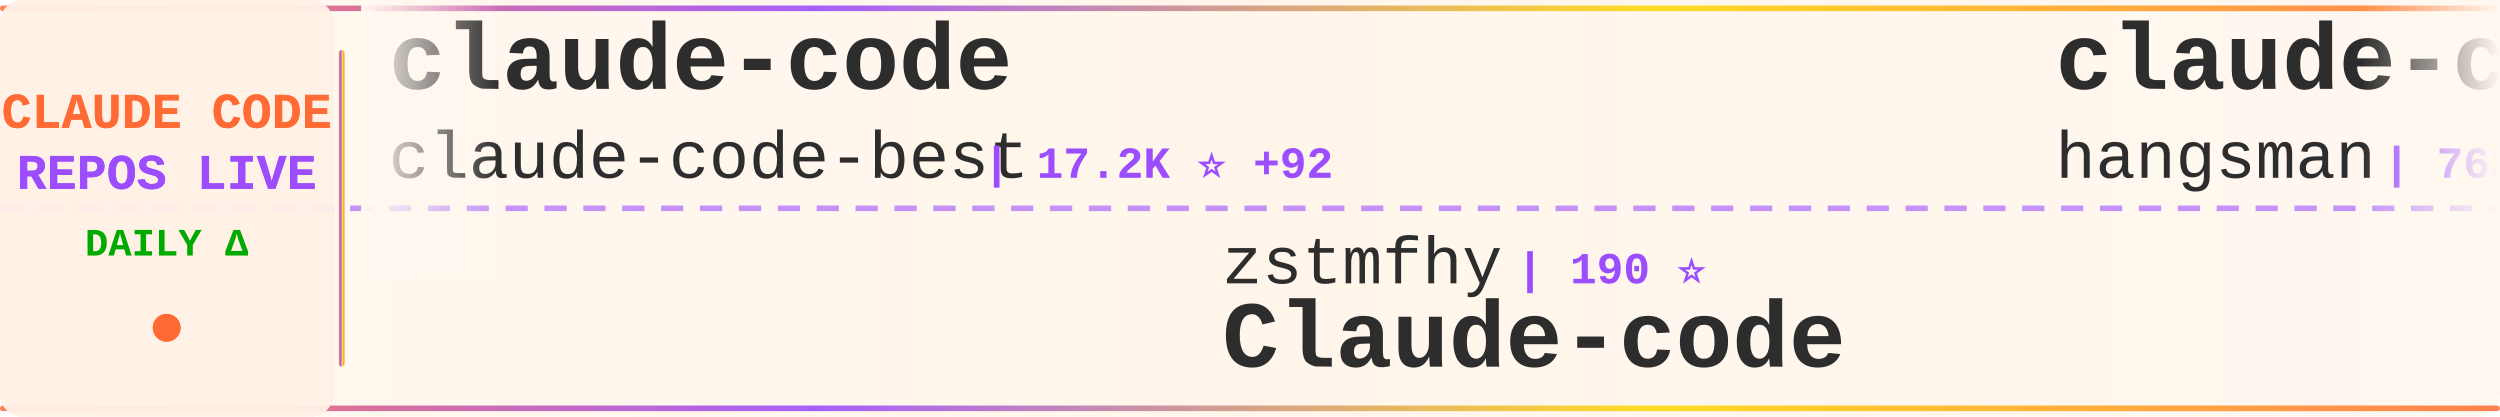
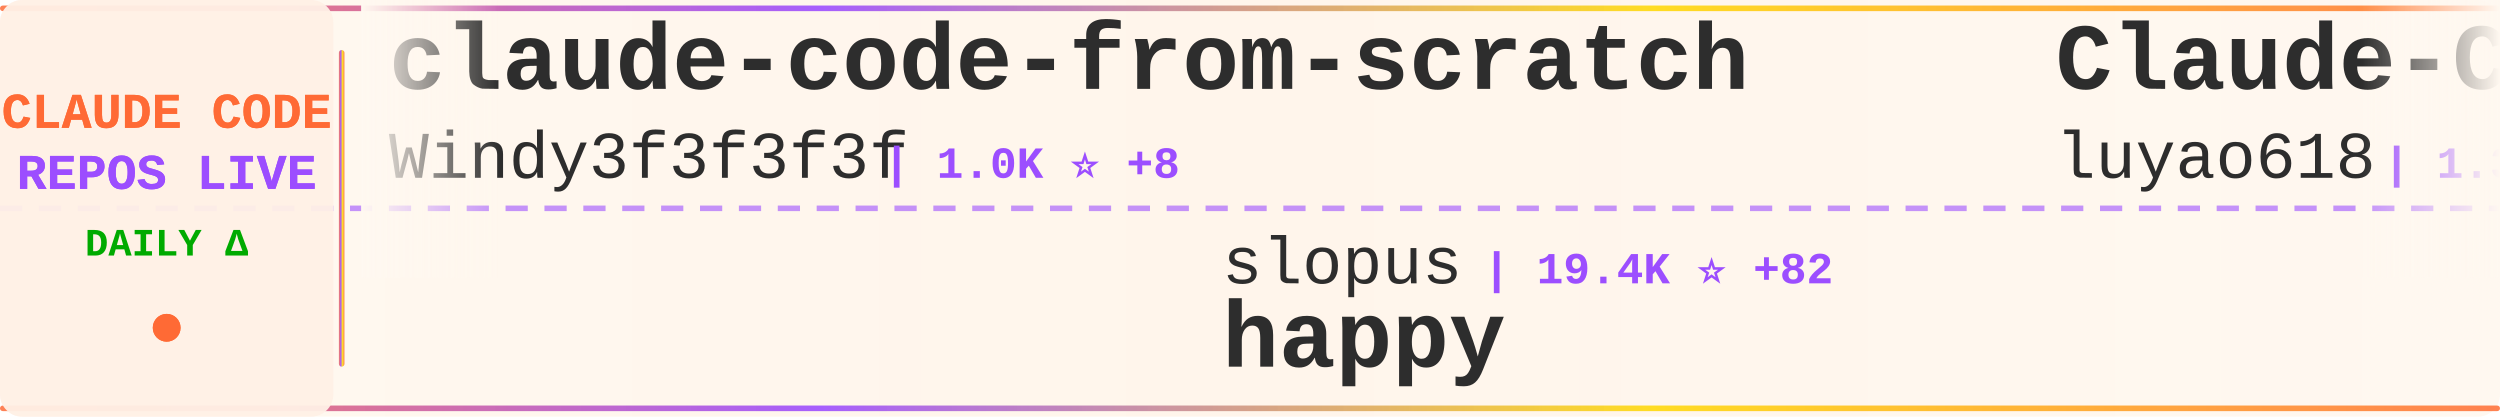
<svg xmlns="http://www.w3.org/2000/svg" width="900" height="150">
  <defs>
    <linearGradient id="tickerBg" x1="0%" y1="0%" x2="100%" y2="0%">
      <stop offset="0%" style="stop-color:#fff8f0;stop-opacity:0.98" />
      <stop offset="50%" style="stop-color:#fff5eb;stop-opacity:1" />
      <stop offset="100%" style="stop-color:#fff8f0;stop-opacity:0.98" />
    </linearGradient>
    <linearGradient id="borderGrad" x1="0%" y1="0%" x2="100%" y2="0%">
      <stop offset="0%" style="stop-color:#FF6B35;stop-opacity:0.85">
        <animate attributeName="stop-opacity" values="0.85;1;0.85" dur="2s" repeatCount="indefinite" />
      </stop>
      <stop offset="33%" style="stop-color:#9C4EFF;stop-opacity:0.9">
        <animate attributeName="stop-opacity" values="0.9;1;0.9" dur="2.2s" repeatCount="indefinite" />
      </stop>
      <stop offset="66%" style="stop-color:#FFD700;stop-opacity:0.85">
        <animate attributeName="stop-opacity" values="0.85;1;0.85" dur="1.8s" repeatCount="indefinite" />
      </stop>
      <stop offset="100%" style="stop-color:#FF6B35;stop-opacity:0.85">
        <animate attributeName="stop-opacity" values="0.85;1;0.85" dur="2s" repeatCount="indefinite" />
      </stop>
    </linearGradient>
    <filter id="textGlow">
      <feGaussianBlur stdDeviation="0.15" result="coloredBlur" />
      <feMerge>
        <feMergeNode in="coloredBlur" />
        <feMergeNode in="SourceGraphic" />
      </feMerge>
    </filter>
    <filter id="metricGlow">
      <feGaussianBlur stdDeviation="0.2" result="coloredBlur" />
      <feMerge>
        <feMergeNode in="coloredBlur" />
        <feMergeNode in="SourceGraphic" />
      </feMerge>
    </filter>
    <linearGradient id="leftFade" x1="0%" y1="0%" x2="100%" y2="0%">
      <stop offset="0%" style="stop-color:#fff8f0;stop-opacity:1" />
      <stop offset="100%" style="stop-color:#fff8f0;stop-opacity:0" />
    </linearGradient>
    <linearGradient id="rightFade" x1="0%" y1="0%" x2="100%" y2="0%">
      <stop offset="0%" style="stop-color:#fff8f0;stop-opacity:0" />
      <stop offset="100%" style="stop-color:#fff8f0;stop-opacity:1" />
    </linearGradient>
  </defs>
  <rect width="900" height="150" fill="url(#tickerBg)" rx="8" />
  <rect x="0" y="2" width="900" height="2" fill="url(#borderGrad)" rx="1" />
  <rect x="0" y="146" width="900" height="2" fill="url(#borderGrad)" rx="1" />
  <line x1="0" y1="75" x2="900" y2="75" stroke="#9C4EFF" stroke-width="2" stroke-dasharray="8 6" opacity="0.6" />
  <rect x="0" y="0" width="120" height="150" fill="#fff0e6" opacity="0.95" rx="8" />
  <text x="60" y="46" font-family="'Courier New', monospace" font-size="18" font-weight="bold" fill="#FF6B35" text-anchor="middle" filter="url(#textGlow)">
    CLAUDE CODE
  </text>
  <text x="60" y="68" font-family="'Courier New', monospace" font-size="18" font-weight="bold" fill="#9C4EFF" text-anchor="middle" filter="url(#textGlow)">
    REPOS LIVE
  </text>
  <text x="60" y="92" font-family="'Courier New', monospace" font-size="14" font-weight="bold" fill="#00aa00" text-anchor="middle">
    DAILY Δ
  </text>
  <circle cx="60" cy="118" r="5" fill="#FF6B35" filter="url(#metricGlow)">
    <animate attributeName="r" values="4;6;4" dur="1.5s" repeatCount="indefinite" />
    <animate attributeName="opacity" values="0.6;1;0.6" dur="1.5s" repeatCount="indefinite" />
  </circle>
  <rect x="122" y="18" width="2" height="114" fill="url(#borderGrad)" rx="1" />
  <clipPath id="tickerClip">
    <rect x="130" y="0" width="770" height="150" />
  </clipPath>
  <g clip-path="url(#tickerClip)">
    <g id="tickerItems">
      <animateTransform attributeName="transform" attributeType="XML" type="translate" from="0 0" to="-3000 0" dur="54s" repeatCount="indefinite" />
      <g transform="translate(0, 0)">
-         <text x="140" y="32" font-family="'Courier New', monospace" font-size="34" font-weight="bold" fill="#2d2d2d">claude-code</text>
-         <text x="140" y="64" font-family="'Courier New', monospace" font-size="24" font-weight="normal" fill="#2d2d2d" opacity="1.0">claude-code-best</text>
-         <text x="354" y="64" font-family="'Courier New', monospace" font-size="16" font-weight="bold" fill="#9C4EFF"> | 17.2K ⭐ +92</text>
+         <text x="140" y="32" font-family="'Courier New', monospace" font-size="34" font-weight="bold" fill="#2d2d2d">claude-code-from-scratch</text>
+         <text x="140" y="64" font-family="'Courier New', monospace" font-size="24" font-weight="normal" fill="#2d2d2d" opacity="1.0">Windy3f3f3f3f</text>
+         <text x="318" y="64" font-family="'Courier New', monospace" font-size="16" font-weight="bold" fill="#9C4EFF"> | 1.0K ⭐ +8</text>
      </g>
      <g transform="translate(300, 0)">
+         <text x="140" y="102" font-family="'Courier New', monospace" font-size="24" font-weight="normal" fill="#2d2d2d" opacity="1.0">slopus</text>
+         <text x="234" y="102" font-family="'Courier New', monospace" font-size="16" font-weight="bold" fill="#9C4EFF"> | 19.4K ⭐ +82</text>
+         <text x="140" y="132" font-family="'Courier New', monospace" font-size="34" font-weight="bold" fill="#2d2d2d">happy</text>
+       </g>
+       <g transform="translate(600, 0)">
+         <text x="140" y="32" font-family="'Courier New', monospace" font-size="34" font-weight="bold" fill="#2d2d2d">Claude-Code-Source-Study</text>
+         <text x="140" y="64" font-family="'Courier New', monospace" font-size="24" font-weight="normal" fill="#2d2d2d" opacity="1.0">luyao618</text>
+         <text x="258" y="64" font-family="'Courier New', monospace" font-size="16" font-weight="bold" fill="#9C4EFF"> | 1.3K ⭐ +11</text>
+       </g>
+       <g transform="translate(900, 0)">
+         <text x="140" y="102" font-family="'Courier New', monospace" font-size="24" font-weight="normal" fill="#2d2d2d" opacity="1.0">T-Lab-CUHKSZ</text>
+         <text x="306" y="102" font-family="'Courier New', monospace" font-size="16" font-weight="bold" fill="#9C4EFF"> | 300 ⭐ +1</text>
+         <text x="140" y="132" font-family="'Courier New', monospace" font-size="34" font-weight="bold" fill="#2d2d2d">claude-code</text>
+       </g>
+       <g transform="translate(1200, 0)">
+         <text x="140" y="32" font-family="'Courier New', monospace" font-size="34" font-weight="bold" fill="#2d2d2d">Claude-code</text>
+         <text x="140" y="64" font-family="'Courier New', monospace" font-size="24" font-weight="normal" fill="#2d2d2d" opacity="1.0">fazxes</text>
+         <text x="234" y="64" font-family="'Courier New', monospace" font-size="16" font-weight="bold" fill="#9C4EFF"> | 211 ⭐ +1</text>
+       </g>
+       <g transform="translate(1500, 0)">
+         <text x="140" y="102" font-family="'Courier New', monospace" font-size="24" font-weight="normal" fill="#2d2d2d" opacity="1.0">lintsinghua</text>
+         <text x="294" y="102" font-family="'Courier New', monospace" font-size="16" font-weight="bold" fill="#9C4EFF"> | 3.0K ⭐ +28</text>
+         <text x="140" y="132" font-family="'Courier New', monospace" font-size="34" font-weight="bold" fill="#2d2d2d">claude-code-book</text>
+       </g>
+       <g transform="translate(1800, 0)">
+         <text x="140" y="32" font-family="'Courier New', monospace" font-size="34" font-weight="bold" fill="#2d2d2d">claude-code-tudou</text>
+         <text x="140" y="64" font-family="'Courier New', monospace" font-size="24" font-weight="normal" fill="#2d2d2d" opacity="1.0">AICoderTudou</text>
+         <text x="306" y="64" font-family="'Courier New', monospace" font-size="16" font-weight="bold" fill="#9C4EFF"> | 496 ⭐</text>
+       </g>
+       <g transform="translate(2100, 0)">
        <text x="140" y="102" font-family="'Courier New', monospace" font-size="24" font-weight="normal" fill="#2d2d2d" opacity="1.0">zstmfhy</text>
        <text x="246" y="102" font-family="'Courier New', monospace" font-size="16" font-weight="bold" fill="#9C4EFF"> | 190 ⭐</text>
        <text x="140" y="132" font-family="'Courier New', monospace" font-size="34" font-weight="bold" fill="#2d2d2d">Claude-code</text>
      </g>
-       <g transform="translate(600, 0)">
-         <text x="140" y="32" font-family="'Courier New', monospace" font-size="34" font-weight="bold" fill="#2d2d2d">claude-code-source</text>
-         <text x="140" y="64" font-family="'Courier New', monospace" font-size="24" font-weight="normal" fill="#2d2d2d" opacity="1.0">hangsman</text>
-         <text x="258" y="64" font-family="'Courier New', monospace" font-size="16" font-weight="bold" fill="#9C4EFF"> | 763 ⭐ +2</text>
-       </g>
-       <g transform="translate(900, 0)">
-         <text x="140" y="102" font-family="'Courier New', monospace" font-size="24" font-weight="normal" fill="#2d2d2d" opacity="1.0">frankbria</text>
-         <text x="270" y="102" font-family="'Courier New', monospace" font-size="16" font-weight="bold" fill="#9C4EFF"> | 8.9K ⭐ +23</text>
-         <text x="140" y="132" font-family="'Courier New', monospace" font-size="34" font-weight="bold" fill="#2d2d2d">ralph-claude-code</text>
-       </g>
-       <g transform="translate(1200, 0)">
-         <text x="140" y="32" font-family="'Courier New', monospace" font-size="34" font-weight="bold" fill="#2d2d2d">claude-code-settings</text>
-         <text x="140" y="64" font-family="'Courier New', monospace" font-size="24" font-weight="normal" fill="#2d2d2d" opacity="1.0">feiskyer</text>
-         <text x="258" y="64" font-family="'Courier New', monospace" font-size="16" font-weight="bold" fill="#9C4EFF"> | 1.5K ⭐ +3</text>
-       </g>
-       <g transform="translate(1500, 0)">
-         <text x="140" y="102" font-family="'Courier New', monospace" font-size="24" font-weight="normal" fill="#2d2d2d" opacity="1.0">chiragjoshi12</text>
-         <text x="318" y="102" font-family="'Courier New', monospace" font-size="16" font-weight="bold" fill="#9C4EFF"> | 195 ⭐</text>
-         <text x="140" y="132" font-family="'Courier New', monospace" font-size="34" font-weight="bold" fill="#2d2d2d">claude-code</text>
-       </g>
-       <g transform="translate(1800, 0)">
-         <text x="140" y="32" font-family="'Courier New', monospace" font-size="34" font-weight="bold" fill="#2d2d2d">claude-skills</text>
-         <text x="140" y="64" font-family="'Courier New', monospace" font-size="24" font-weight="normal" fill="#2d2d2d" opacity="1.0">alirezarezvani</text>
-         <text x="330" y="64" font-family="'Courier New', monospace" font-size="16" font-weight="bold" fill="#9C4EFF"> | 13.1K ⭐ +128</text>
-       </g>
-       <g transform="translate(2100, 0)">
-         <text x="140" y="102" font-family="'Courier New', monospace" font-size="24" font-weight="normal" fill="#2d2d2d" opacity="1.0">pengchengneo</text>
-         <text x="306" y="102" font-family="'Courier New', monospace" font-size="16" font-weight="bold" fill="#9C4EFF"> | 1.3K ⭐ +8</text>
-         <text x="140" y="132" font-family="'Courier New', monospace" font-size="34" font-weight="bold" fill="#2d2d2d">Claude-Code</text>
-       </g>
      <g transform="translate(2400, 0)">
-         <text x="140" y="32" font-family="'Courier New', monospace" font-size="34" font-weight="bold" fill="#2d2d2d">ruflo</text>
-         <text x="140" y="64" font-family="'Courier New', monospace" font-size="24" font-weight="normal" fill="#2d2d2d" opacity="1.0">ruvnet</text>
-         <text x="234" y="64" font-family="'Courier New', monospace" font-size="16" font-weight="bold" fill="#9C4EFF"> | 33.9K ⭐ +165</text>
+         <text x="140" y="32" font-family="'Courier New', monospace" font-size="34" font-weight="bold" fill="#2d2d2d">claude-code-prompts</text>
+         <text x="140" y="64" font-family="'Courier New', monospace" font-size="24" font-weight="normal" fill="#2d2d2d" opacity="1.0">repowise-dev</text>
+         <text x="306" y="64" font-family="'Courier New', monospace" font-size="16" font-weight="bold" fill="#9C4EFF"> | 979 ⭐ +6</text>
      </g>
      <g transform="translate(2700, 0)">
-         <text x="140" y="102" font-family="'Courier New', monospace" font-size="24" font-weight="normal" fill="#2d2d2d" opacity="1.0">kodu-ai</text>
-         <text x="246" y="102" font-family="'Courier New', monospace" font-size="16" font-weight="bold" fill="#9C4EFF"> | 5.3K ⭐</text>
-         <text x="140" y="132" font-family="'Courier New', monospace" font-size="34" font-weight="bold" fill="#2d2d2d">claude-coder</text>
+         <text x="140" y="102" font-family="'Courier New', monospace" font-size="24" font-weight="normal" fill="#2d2d2d" opacity="1.0">router-for-me</text>
+         <text x="318" y="102" font-family="'Courier New', monospace" font-size="16" font-weight="bold" fill="#9C4EFF"> | 29.6K ⭐ +275</text>
+         <text x="140" y="132" font-family="'Courier New', monospace" font-size="34" font-weight="bold" fill="#2d2d2d">CLIProxyAPI</text>
      </g>
      <g transform="translate(3000, 0)">
-         <text x="140" y="32" font-family="'Courier New', monospace" font-size="34" font-weight="bold" fill="#2d2d2d">claude-code</text>
-         <text x="140" y="64" font-family="'Courier New', monospace" font-size="24" font-weight="normal" fill="#2d2d2d" opacity="1.0">claude-code-best</text>
-         <text x="354" y="64" font-family="'Courier New', monospace" font-size="16" font-weight="bold" fill="#9C4EFF"> | 17.2K ⭐ +92</text>
+         <text x="140" y="32" font-family="'Courier New', monospace" font-size="34" font-weight="bold" fill="#2d2d2d">claude-code-from-scratch</text>
+         <text x="140" y="64" font-family="'Courier New', monospace" font-size="24" font-weight="normal" fill="#2d2d2d" opacity="1.0">Windy3f3f3f3f</text>
+         <text x="318" y="64" font-family="'Courier New', monospace" font-size="16" font-weight="bold" fill="#9C4EFF"> | 1.0K ⭐ +8</text>
      </g>
      <g transform="translate(3300, 0)">
-         <text x="140" y="102" font-family="'Courier New', monospace" font-size="24" font-weight="normal" fill="#2d2d2d" opacity="1.0">zstmfhy</text>
-         <text x="246" y="102" font-family="'Courier New', monospace" font-size="16" font-weight="bold" fill="#9C4EFF"> | 190 ⭐</text>
-         <text x="140" y="132" font-family="'Courier New', monospace" font-size="34" font-weight="bold" fill="#2d2d2d">Claude-code</text>
+         <text x="140" y="102" font-family="'Courier New', monospace" font-size="24" font-weight="normal" fill="#2d2d2d" opacity="1.0">slopus</text>
+         <text x="234" y="102" font-family="'Courier New', monospace" font-size="16" font-weight="bold" fill="#9C4EFF"> | 19.4K ⭐ +82</text>
+         <text x="140" y="132" font-family="'Courier New', monospace" font-size="34" font-weight="bold" fill="#2d2d2d">happy</text>
      </g>
      <g transform="translate(3600, 0)">
-         <text x="140" y="32" font-family="'Courier New', monospace" font-size="34" font-weight="bold" fill="#2d2d2d">claude-code-source</text>
-         <text x="140" y="64" font-family="'Courier New', monospace" font-size="24" font-weight="normal" fill="#2d2d2d" opacity="1.0">hangsman</text>
-         <text x="258" y="64" font-family="'Courier New', monospace" font-size="16" font-weight="bold" fill="#9C4EFF"> | 763 ⭐ +2</text>
+         <text x="140" y="32" font-family="'Courier New', monospace" font-size="34" font-weight="bold" fill="#2d2d2d">Claude-Code-Source-Study</text>
+         <text x="140" y="64" font-family="'Courier New', monospace" font-size="24" font-weight="normal" fill="#2d2d2d" opacity="1.0">luyao618</text>
+         <text x="258" y="64" font-family="'Courier New', monospace" font-size="16" font-weight="bold" fill="#9C4EFF"> | 1.3K ⭐ +11</text>
      </g>
      <g transform="translate(3900, 0)">
-         <text x="140" y="102" font-family="'Courier New', monospace" font-size="24" font-weight="normal" fill="#2d2d2d" opacity="1.0">frankbria</text>
-         <text x="270" y="102" font-family="'Courier New', monospace" font-size="16" font-weight="bold" fill="#9C4EFF"> | 8.9K ⭐ +23</text>
-         <text x="140" y="132" font-family="'Courier New', monospace" font-size="34" font-weight="bold" fill="#2d2d2d">ralph-claude-code</text>
+         <text x="140" y="102" font-family="'Courier New', monospace" font-size="24" font-weight="normal" fill="#2d2d2d" opacity="1.0">T-Lab-CUHKSZ</text>
+         <text x="306" y="102" font-family="'Courier New', monospace" font-size="16" font-weight="bold" fill="#9C4EFF"> | 300 ⭐ +1</text>
+         <text x="140" y="132" font-family="'Courier New', monospace" font-size="34" font-weight="bold" fill="#2d2d2d">claude-code</text>
      </g>
    </g>
  </g>
  <rect x="130" y="0" width="50" height="100" fill="url(#leftFade)" />
  <rect x="850" y="0" width="50" height="100" fill="url(#rightFade)" />
</svg>
